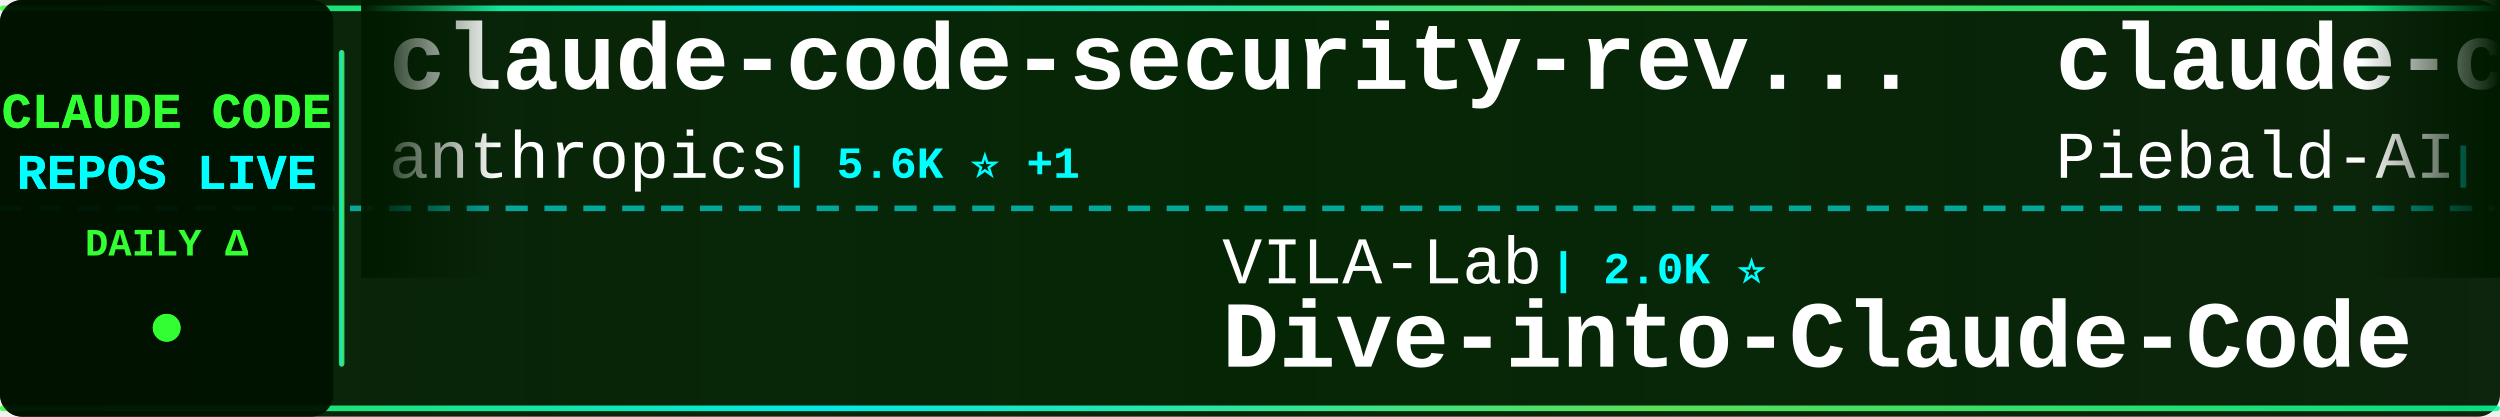
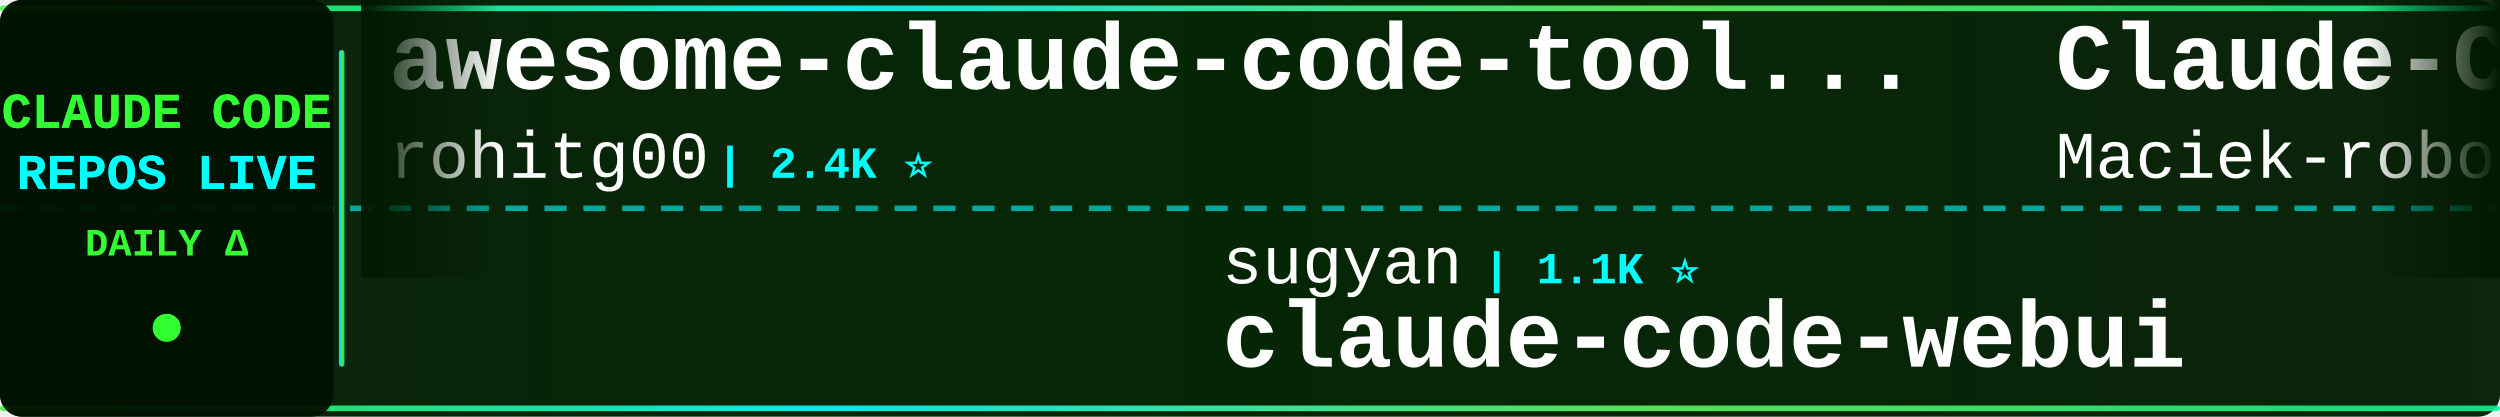
<svg xmlns="http://www.w3.org/2000/svg" width="900" height="150">
  <defs>
    <linearGradient id="tickerBg" x1="0%" y1="0%" x2="100%" y2="0%">
      <stop offset="0%" style="stop-color:#001a00;stop-opacity:0.95" />
      <stop offset="50%" style="stop-color:#002200;stop-opacity:0.98" />
      <stop offset="100%" style="stop-color:#001a00;stop-opacity:0.95" />
    </linearGradient>
    <linearGradient id="borderGrad" x1="0%" y1="0%" x2="100%" y2="0%">
      <stop offset="0%" style="stop-color:#33ff33;stop-opacity:0.85">
        <animate attributeName="stop-opacity" values="0.85;1;0.85" dur="2s" repeatCount="indefinite" />
      </stop>
      <stop offset="33%" style="stop-color:#00ffff;stop-opacity:0.9">
        <animate attributeName="stop-opacity" values="0.9;1;0.9" dur="2.2s" repeatCount="indefinite" />
      </stop>
      <stop offset="66%" style="stop-color:#66ff66;stop-opacity:0.85">
        <animate attributeName="stop-opacity" values="0.85;1;0.85" dur="1.8s" repeatCount="indefinite" />
      </stop>
      <stop offset="100%" style="stop-color:#00ff99;stop-opacity:0.85">
        <animate attributeName="stop-opacity" values="0.85;1;0.85" dur="2s" repeatCount="indefinite" />
      </stop>
    </linearGradient>
    <filter id="textGlow">
      <feGaussianBlur stdDeviation="0.1" result="coloredBlur" />
      <feMerge>
        <feMergeNode in="coloredBlur" />
        <feMergeNode in="SourceGraphic" />
      </feMerge>
    </filter>
    <filter id="metricGlow">
      <feGaussianBlur stdDeviation="0.2" result="coloredBlur" />
      <feMerge>
        <feMergeNode in="coloredBlur" />
        <feMergeNode in="SourceGraphic" />
      </feMerge>
    </filter>
    <linearGradient id="leftFade" x1="0%" y1="0%" x2="100%" y2="0%">
      <stop offset="0%" style="stop-color:#001a00;stop-opacity:1" />
      <stop offset="100%" style="stop-color:#001a00;stop-opacity:0" />
    </linearGradient>
    <linearGradient id="rightFade" x1="0%" y1="0%" x2="100%" y2="0%">
      <stop offset="0%" style="stop-color:#001a00;stop-opacity:0" />
      <stop offset="100%" style="stop-color:#001a00;stop-opacity:1" />
    </linearGradient>
  </defs>
  <rect width="900" height="150" fill="url(#tickerBg)" rx="8" />
  <rect x="0" y="2" width="900" height="2" fill="url(#borderGrad)" rx="1" />
  <rect x="0" y="146" width="900" height="2" fill="url(#borderGrad)" rx="1" />
  <line x1="0" y1="75" x2="900" y2="75" stroke="#00ffff" stroke-width="2" stroke-dasharray="8 6" opacity="0.6" />
  <rect x="0" y="0" width="120" height="150" fill="#001100" opacity="0.95" rx="8" />
  <text x="60" y="46" font-family="'Courier New', monospace" font-size="18" font-weight="bold" fill="#33ff33" text-anchor="middle" filter="url(#textGlow)">
    CLAUDE CODE
  </text>
  <text x="60" y="68" font-family="'Courier New', monospace" font-size="18" font-weight="bold" fill="#00ffff" text-anchor="middle" filter="url(#textGlow)">
    REPOS LIVE
  </text>
  <text x="60" y="92" font-family="'Courier New', monospace" font-size="14" font-weight="bold" fill="#33ff33" text-anchor="middle">
    DAILY Δ
  </text>
  <circle cx="60" cy="118" r="5" fill="#33ff33" filter="url(#metricGlow)">
    <animate attributeName="r" values="4;6;4" dur="1.5s" repeatCount="indefinite" />
    <animate attributeName="opacity" values="0.6;1;0.6" dur="1.5s" repeatCount="indefinite" />
  </circle>
  <rect x="122" y="18" width="2" height="114" fill="url(#borderGrad)" rx="1" />
  <clipPath id="tickerClip">
    <rect x="130" y="0" width="770" height="150" />
  </clipPath>
  <g clip-path="url(#tickerClip)">
    <g id="tickerItems">
      <animateTransform attributeName="transform" attributeType="XML" type="translate" from="0 0" to="-3000 0" dur="54s" repeatCount="indefinite" />
      <g transform="translate(0, 0)">
-         <text x="140" y="32" font-family="'Courier New', monospace" font-size="34" font-weight="bold" fill="#ffffff">claude-code-security-rev...</text>
-         <text x="140" y="64" font-family="'Courier New', monospace" font-size="24" font-weight="normal" fill="#ffffff" opacity="1.0">anthropics</text>
-         <text x="282" y="64" font-family="'Courier New', monospace" font-size="16" font-weight="bold" fill="#00ffff"> | 5.6K ⭐ +1</text>
+         <text x="140" y="32" font-family="'Courier New', monospace" font-size="34" font-weight="bold" fill="#ffffff">awesome-claude-code-tool...</text>
+         <text x="140" y="64" font-family="'Courier New', monospace" font-size="24" font-weight="normal" fill="#ffffff" opacity="1.0">rohitg00</text>
+         <text x="258" y="64" font-family="'Courier New', monospace" font-size="16" font-weight="bold" fill="#00ffff"> | 2.4K ⭐</text>
      </g>
      <g transform="translate(300, 0)">
-         <text x="140" y="102" font-family="'Courier New', monospace" font-size="24" font-weight="normal" fill="#ffffff" opacity="1.0">VILA-Lab</text>
-         <text x="258" y="102" font-family="'Courier New', monospace" font-size="16" font-weight="bold" fill="#00ffff"> | 2.0K ⭐</text>
-         <text x="140" y="132" font-family="'Courier New', monospace" font-size="34" font-weight="bold" fill="#ffffff">Dive-into-Claude-Code</text>
-       </g>
-       <g transform="translate(600, 0)">
-         <text x="140" y="32" font-family="'Courier New', monospace" font-size="34" font-weight="bold" fill="#ffffff">claude-code-system-promp...</text>
-         <text x="140" y="64" font-family="'Courier New', monospace" font-size="24" font-weight="normal" fill="#ffffff" opacity="1.0">Piebald-AI</text>
-         <text x="282" y="64" font-family="'Courier New', monospace" font-size="16" font-weight="bold" fill="#00ffff"> | 12.0K ⭐</text>
-       </g>
-       <g transform="translate(900, 0)">
        <text x="140" y="102" font-family="'Courier New', monospace" font-size="24" font-weight="normal" fill="#ffffff" opacity="1.0">sugyan</text>
        <text x="234" y="102" font-family="'Courier New', monospace" font-size="16" font-weight="bold" fill="#00ffff"> | 1.1K ⭐</text>
        <text x="140" y="132" font-family="'Courier New', monospace" font-size="34" font-weight="bold" fill="#ffffff">claude-code-webui</text>
      </g>
+       <g transform="translate(600, 0)">
+         <text x="140" y="32" font-family="'Courier New', monospace" font-size="34" font-weight="bold" fill="#ffffff">Claude-Code-Usage-Monito...</text>
+         <text x="140" y="64" font-family="'Courier New', monospace" font-size="24" font-weight="normal" fill="#ffffff" opacity="1.0">Maciek-roboblog</text>
+         <text x="342" y="64" font-family="'Courier New', monospace" font-size="16" font-weight="bold" fill="#00ffff"> | 8.5K ⭐ +3</text>
+       </g>
+       <g transform="translate(900, 0)">
+         <text x="140" y="102" font-family="'Courier New', monospace" font-size="24" font-weight="normal" fill="#ffffff" opacity="1.0">Alishahryar1</text>
+         <text x="306" y="102" font-family="'Courier New', monospace" font-size="16" font-weight="bold" fill="#00ffff"> | 41.9K ⭐ +21</text>
+         <text x="140" y="132" font-family="'Courier New', monospace" font-size="34" font-weight="bold" fill="#ffffff">free-claude-code</text>
+       </g>
      <g transform="translate(1200, 0)">
-         <text x="140" y="32" font-family="'Courier New', monospace" font-size="34" font-weight="bold" fill="#ffffff">claude-skills</text>
-         <text x="140" y="64" font-family="'Courier New', monospace" font-size="24" font-weight="normal" fill="#ffffff" opacity="1.0">alirezarezvani</text>
-         <text x="330" y="64" font-family="'Courier New', monospace" font-size="16" font-weight="bold" fill="#00ffff"> | 23.1K ⭐ +8</text>
+         <text x="140" y="32" font-family="'Courier New', monospace" font-size="34" font-weight="bold" fill="#ffffff">claude-code-proxy</text>
+         <text x="140" y="64" font-family="'Courier New', monospace" font-size="24" font-weight="normal" fill="#ffffff" opacity="1.0">1rgs</text>
+         <text x="210" y="64" font-family="'Courier New', monospace" font-size="16" font-weight="bold" fill="#00ffff"> | 3.7K ⭐</text>
      </g>
      <g transform="translate(1500, 0)">
-         <text x="140" y="102" font-family="'Courier New', monospace" font-size="24" font-weight="normal" fill="#ffffff" opacity="1.0">shareAI-lab</text>
-         <text x="294" y="102" font-family="'Courier New', monospace" font-size="16" font-weight="bold" fill="#00ffff"> | 72.1K ⭐ +3</text>
-         <text x="140" y="132" font-family="'Courier New', monospace" font-size="34" font-weight="bold" fill="#ffffff">learn-claude-code</text>
+         <text x="140" y="102" font-family="'Courier New', monospace" font-size="24" font-weight="normal" fill="#ffffff" opacity="1.0">chauncygu</text>
+         <text x="270" y="102" font-family="'Courier New', monospace" font-size="16" font-weight="bold" fill="#00ffff"> | 2.8K ⭐ +2</text>
+         <text x="140" y="132" font-family="'Courier New', monospace" font-size="34" font-weight="bold" fill="#ffffff">collection-claude-code-s...</text>
      </g>
      <g transform="translate(1800, 0)">
-         <text x="140" y="32" font-family="'Courier New', monospace" font-size="34" font-weight="bold" fill="#ffffff">claude-code-from-source</text>
-         <text x="140" y="64" font-family="'Courier New', monospace" font-size="24" font-weight="normal" fill="#ffffff" opacity="1.0">alejandrobalderas</text>
-         <text x="366" y="64" font-family="'Courier New', monospace" font-size="16" font-weight="bold" fill="#00ffff"> | 2.7K ⭐</text>
+         <text x="140" y="32" font-family="'Courier New', monospace" font-size="34" font-weight="bold" fill="#ffffff">claude-code-best-practic...</text>
+         <text x="140" y="64" font-family="'Courier New', monospace" font-size="24" font-weight="normal" fill="#ffffff" opacity="1.0">shanraisshan</text>
+         <text x="306" y="64" font-family="'Courier New', monospace" font-size="16" font-weight="bold" fill="#00ffff"> | 63.4K ⭐ +7</text>
      </g>
      <g transform="translate(2100, 0)">
-         <text x="140" y="102" font-family="'Courier New', monospace" font-size="24" font-weight="normal" fill="#ffffff" opacity="1.0">ykdojo</text>
-         <text x="234" y="102" font-family="'Courier New', monospace" font-size="16" font-weight="bold" fill="#00ffff"> | 9.4K ⭐ +3</text>
-         <text x="140" y="132" font-family="'Courier New', monospace" font-size="34" font-weight="bold" fill="#ffffff">claude-code-tips</text>
+         <text x="140" y="102" font-family="'Courier New', monospace" font-size="24" font-weight="normal" fill="#ffffff" opacity="1.0">https-deeplearning-ai</text>
+         <text x="414" y="102" font-family="'Courier New', monospace" font-size="16" font-weight="bold" fill="#00ffff"> | 535 ⭐</text>
+         <text x="140" y="132" font-family="'Courier New', monospace" font-size="34" font-weight="bold" fill="#ffffff">sc-claude-code-files</text>
      </g>
      <g transform="translate(2400, 0)">
-         <text x="140" y="32" font-family="'Courier New', monospace" font-size="34" font-weight="bold" fill="#ffffff">Claude-Code</text>
-         <text x="140" y="64" font-family="'Courier New', monospace" font-size="24" font-weight="normal" fill="#ffffff" opacity="1.0">OrcaWhisper</text>
-         <text x="294" y="64" font-family="'Courier New', monospace" font-size="16" font-weight="bold" fill="#00ffff"> | 86 ⭐</text>
+         <text x="140" y="32" font-family="'Courier New', monospace" font-size="34" font-weight="bold" fill="#ffffff">Auto-claude-code-researc...</text>
+         <text x="140" y="64" font-family="'Courier New', monospace" font-size="24" font-weight="normal" fill="#ffffff" opacity="1.0">wanshuiyin</text>
+         <text x="282" y="64" font-family="'Courier New', monospace" font-size="16" font-weight="bold" fill="#00ffff"> | 13.8K ⭐ +3</text>
      </g>
      <g transform="translate(2700, 0)">
-         <text x="140" y="102" font-family="'Courier New', monospace" font-size="24" font-weight="normal" fill="#ffffff" opacity="1.0">digitalsamba</text>
-         <text x="306" y="102" font-family="'Courier New', monospace" font-size="16" font-weight="bold" fill="#00ffff"> | 1.8K ⭐ +3</text>
-         <text x="140" y="132" font-family="'Courier New', monospace" font-size="34" font-weight="bold" fill="#ffffff">claude-code-video-toolki...</text>
+         <text x="140" y="102" font-family="'Courier New', monospace" font-size="24" font-weight="normal" fill="#ffffff" opacity="1.0">ponponon</text>
+         <text x="258" y="102" font-family="'Courier New', monospace" font-size="16" font-weight="bold" fill="#00ffff"> | 2.3K ⭐</text>
+         <text x="140" y="132" font-family="'Courier New', monospace" font-size="34" font-weight="bold" fill="#ffffff">claude_code_src</text>
      </g>
      <g transform="translate(3000, 0)">
-         <text x="140" y="32" font-family="'Courier New', monospace" font-size="34" font-weight="bold" fill="#ffffff">claude-code-security-rev...</text>
-         <text x="140" y="64" font-family="'Courier New', monospace" font-size="24" font-weight="normal" fill="#ffffff" opacity="1.0">anthropics</text>
-         <text x="282" y="64" font-family="'Courier New', monospace" font-size="16" font-weight="bold" fill="#00ffff"> | 5.6K ⭐ +1</text>
+         <text x="140" y="32" font-family="'Courier New', monospace" font-size="34" font-weight="bold" fill="#ffffff">awesome-claude-code-tool...</text>
+         <text x="140" y="64" font-family="'Courier New', monospace" font-size="24" font-weight="normal" fill="#ffffff" opacity="1.0">rohitg00</text>
+         <text x="258" y="64" font-family="'Courier New', monospace" font-size="16" font-weight="bold" fill="#00ffff"> | 2.4K ⭐</text>
      </g>
      <g transform="translate(3300, 0)">
-         <text x="140" y="102" font-family="'Courier New', monospace" font-size="24" font-weight="normal" fill="#ffffff" opacity="1.0">VILA-Lab</text>
-         <text x="258" y="102" font-family="'Courier New', monospace" font-size="16" font-weight="bold" fill="#00ffff"> | 2.0K ⭐</text>
-         <text x="140" y="132" font-family="'Courier New', monospace" font-size="34" font-weight="bold" fill="#ffffff">Dive-into-Claude-Code</text>
-       </g>
-       <g transform="translate(3600, 0)">
-         <text x="140" y="32" font-family="'Courier New', monospace" font-size="34" font-weight="bold" fill="#ffffff">claude-code-system-promp...</text>
-         <text x="140" y="64" font-family="'Courier New', monospace" font-size="24" font-weight="normal" fill="#ffffff" opacity="1.0">Piebald-AI</text>
-         <text x="282" y="64" font-family="'Courier New', monospace" font-size="16" font-weight="bold" fill="#00ffff"> | 12.0K ⭐</text>
-       </g>
-       <g transform="translate(3900, 0)">
        <text x="140" y="102" font-family="'Courier New', monospace" font-size="24" font-weight="normal" fill="#ffffff" opacity="1.0">sugyan</text>
        <text x="234" y="102" font-family="'Courier New', monospace" font-size="16" font-weight="bold" fill="#00ffff"> | 1.1K ⭐</text>
        <text x="140" y="132" font-family="'Courier New', monospace" font-size="34" font-weight="bold" fill="#ffffff">claude-code-webui</text>
+       </g>
+       <g transform="translate(3600, 0)">
+         <text x="140" y="32" font-family="'Courier New', monospace" font-size="34" font-weight="bold" fill="#ffffff">Claude-Code-Usage-Monito...</text>
+         <text x="140" y="64" font-family="'Courier New', monospace" font-size="24" font-weight="normal" fill="#ffffff" opacity="1.0">Maciek-roboblog</text>
+         <text x="342" y="64" font-family="'Courier New', monospace" font-size="16" font-weight="bold" fill="#00ffff"> | 8.5K ⭐ +3</text>
+       </g>
+       <g transform="translate(3900, 0)">
+         <text x="140" y="102" font-family="'Courier New', monospace" font-size="24" font-weight="normal" fill="#ffffff" opacity="1.0">Alishahryar1</text>
+         <text x="306" y="102" font-family="'Courier New', monospace" font-size="16" font-weight="bold" fill="#00ffff"> | 41.9K ⭐ +21</text>
+         <text x="140" y="132" font-family="'Courier New', monospace" font-size="34" font-weight="bold" fill="#ffffff">free-claude-code</text>
      </g>
    </g>
  </g>
  <rect x="130" y="0" width="50" height="100" fill="url(#leftFade)" />
  <rect x="850" y="0" width="50" height="100" fill="url(#rightFade)" />
</svg>
